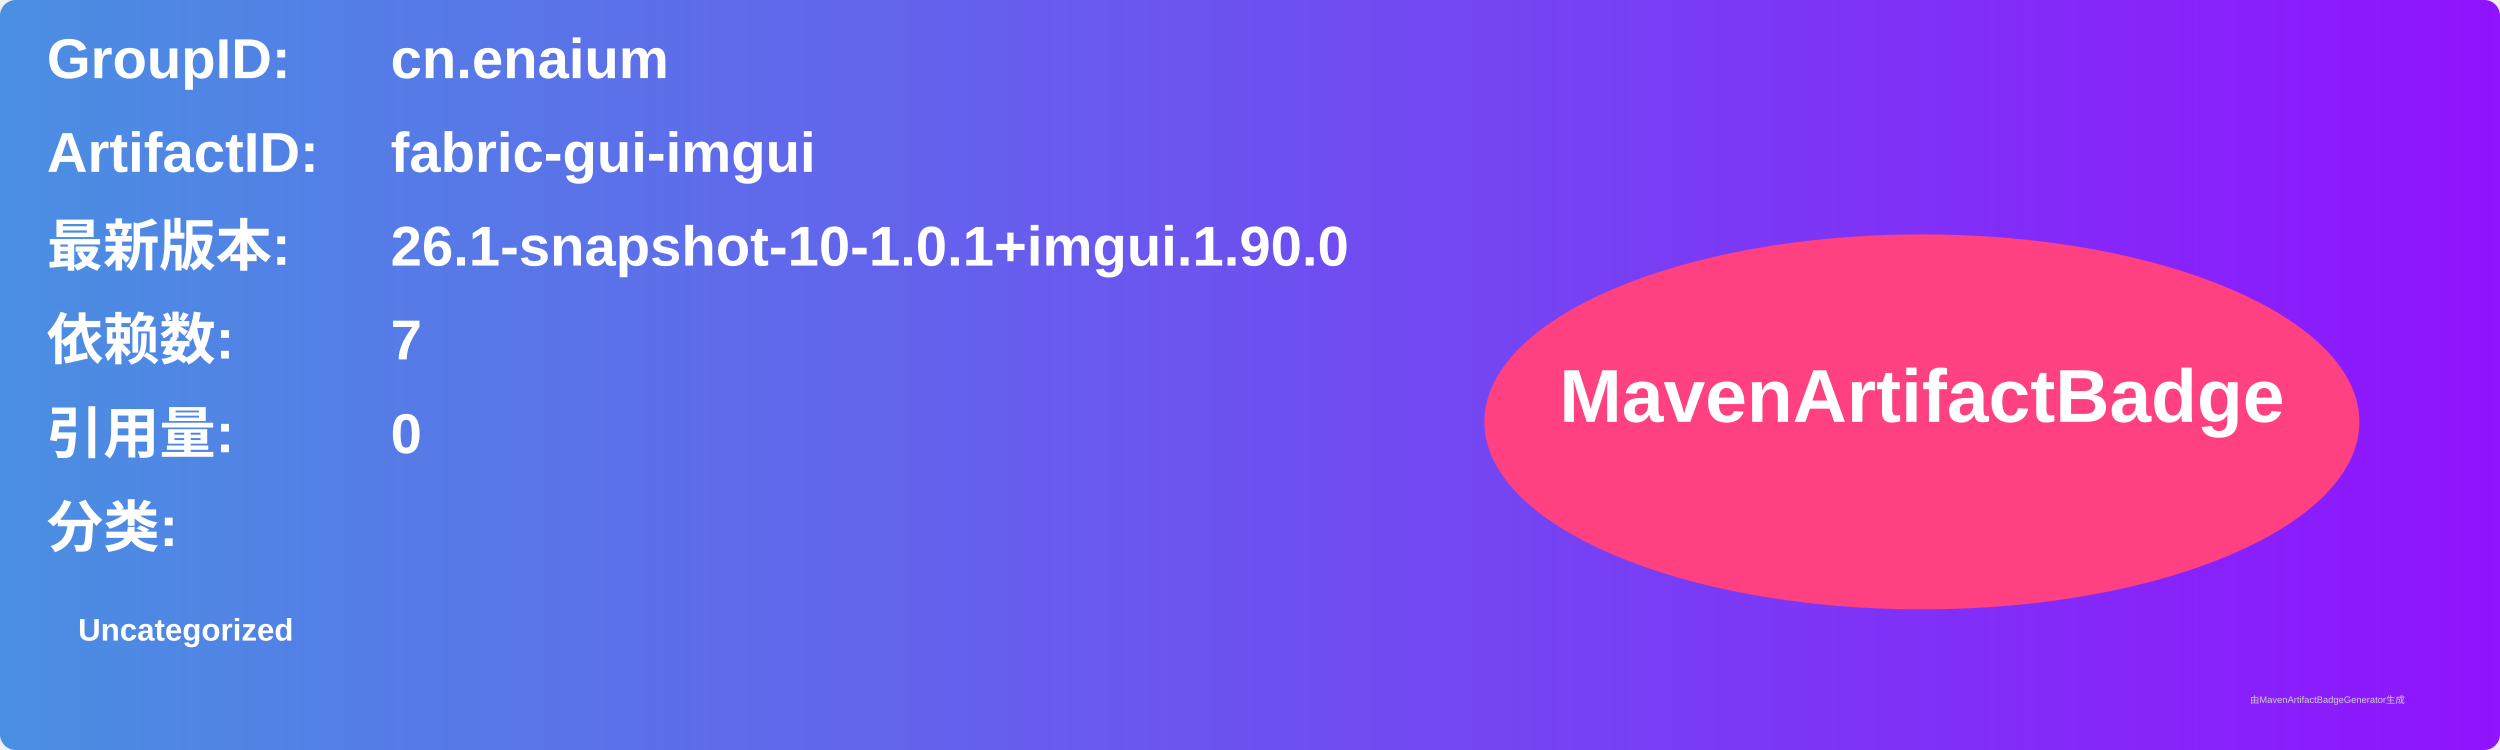
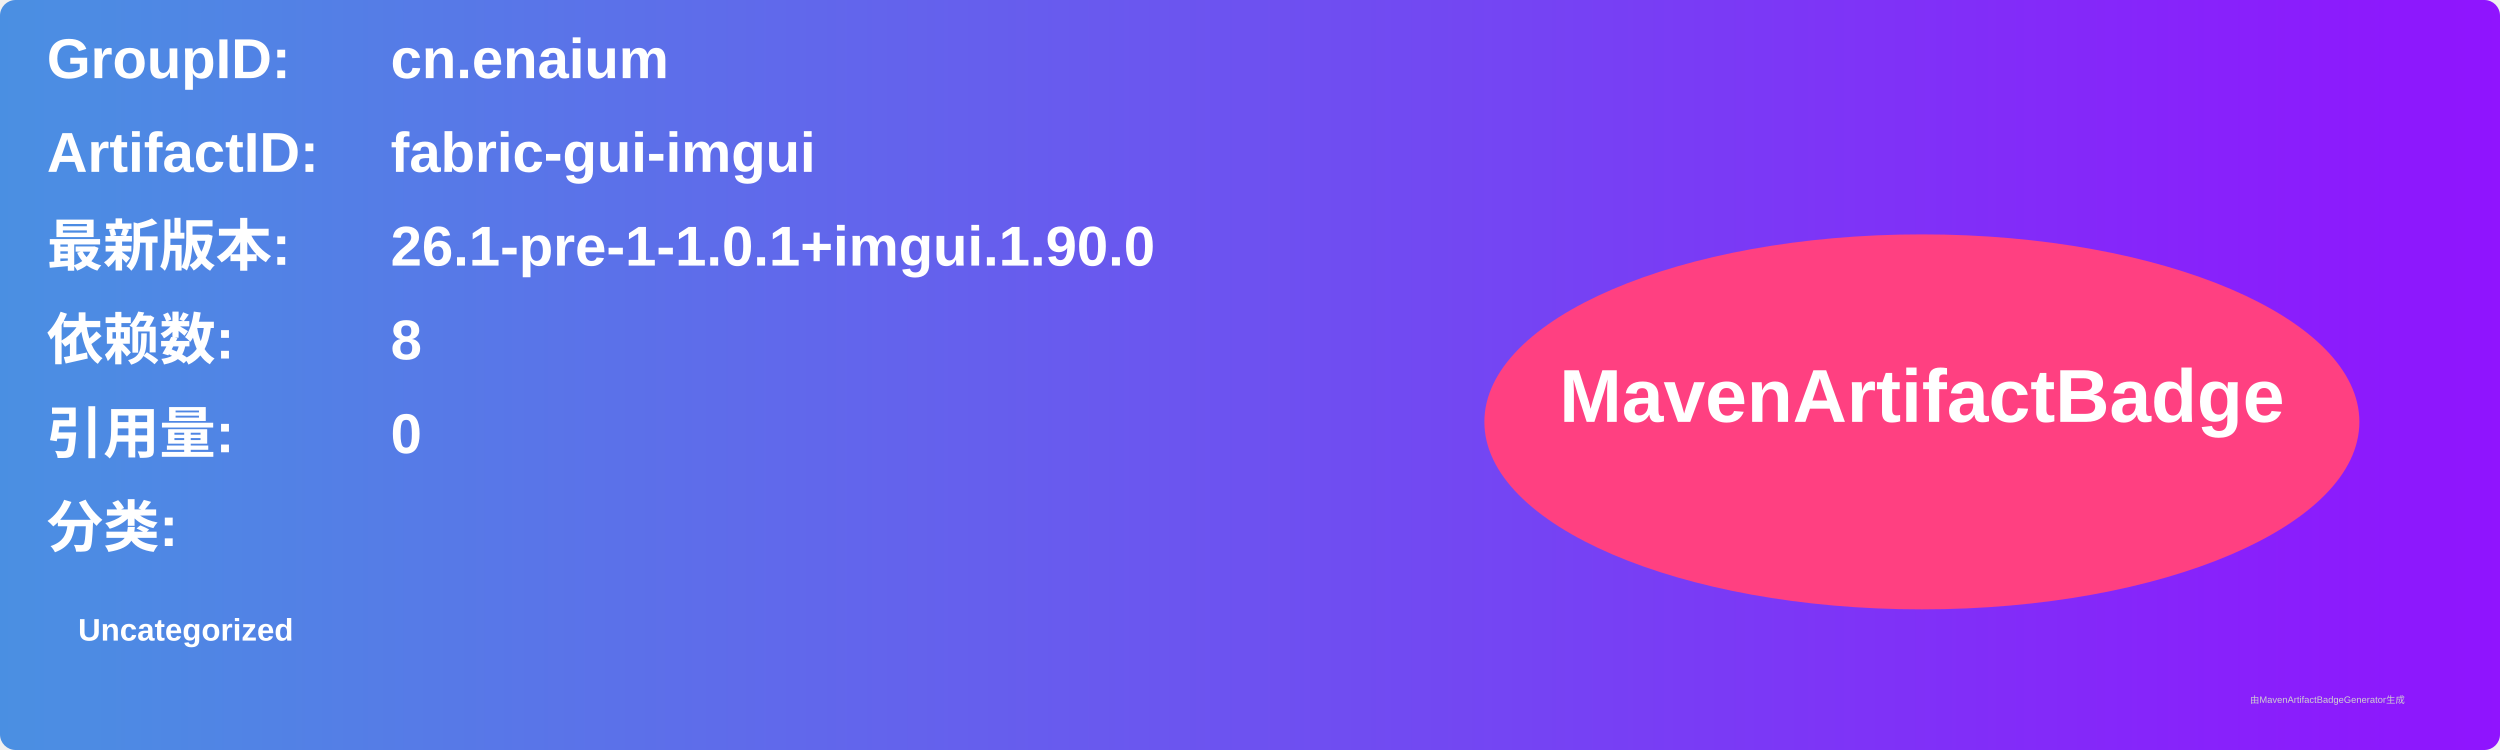
<svg xmlns="http://www.w3.org/2000/svg" width="800" height="240" viewBox="0 0 800 240">
  <linearGradient id="grad" x1="0%" y1="0%" x2="100%" y2="0%">
    <stop offset="0%" stop-color="#4a90e2" />
    <stop offset="100%" stop-color="#9013fe" />
  </linearGradient>
  <rect width="100%" height="100%" rx="5" ry="5" fill="url(#grad)" />
  <g transform="translate(15, 15)">
    <text x="0" y="10" font-family="Arial" font-size="18" fill="white" font-weight="bold" width="260">GroupID:</text>
    <text x="110" y="10" font-family="Arial" font-size="18" fill="white" font-weight="bold" width="460">cn.enaium</text>
    <text x="0" y="40" font-family="Arial" font-size="18" fill="white" font-weight="bold" width="260">ArtifactID:</text>
    <text x="110" y="40" font-family="Arial" font-size="18" fill="white" font-weight="bold" width="460">fabric-gui-imgui</text>
    <text x="0" y="70" font-family="Arial" font-size="18" fill="white" font-weight="bold">最新版本:</text>
    <text x="110" y="70" font-family="Arial" font-size="18" fill="white" font-weight="bold">
-       <tspan font-weight="bold">26.1-snapshot-10-1.0.1+imgui.1.90.0</tspan>
+       <tspan font-weight="bold">26.1-pre-1-1.0.1+imgui.1.90.0</tspan>
    </text>
    <text x="0" y="100" font-family="Arial" font-size="18" fill="white" font-weight="bold">依赖数: </text>
    <text x="110" y="100" font-family="Arial" font-size="18" fill="white">
-       <tspan font-weight="bold">7</tspan>
+       <tspan font-weight="bold">8</tspan>
    </text>
    <text x="0" y="130" font-family="Arial" font-size="18" fill="white" font-weight="bold">引用量: </text>
    <text x="110" y="130" font-family="Arial" font-size="18" fill="white">
      <tspan font-weight="bold">0</tspan>
    </text>
    <text x="0" y="160" font-family="Arial" font-size="18" fill="white" font-weight="bold">分类:</text>
    <text x="10" y="190" font-family="Arial" font-size="10" fill="white">
      <tspan font-weight="bold">Uncategorized</tspan>
    </text>
    <ellipse cx="600" cy="120" rx="140" ry="60" fill="#ff4081" />
    <text x="600" y="120" text-anchor="middle" font-family="Arial" font-size="24" fill="white" font-weight="bold">MavenArtifactBadge</text>
  </g>
  <text x="720" y="225" font-family="Arial" font-size="3" fill="#d0d0d0">由MavenArtifactBadgeGenerator生成</text>
</svg>
